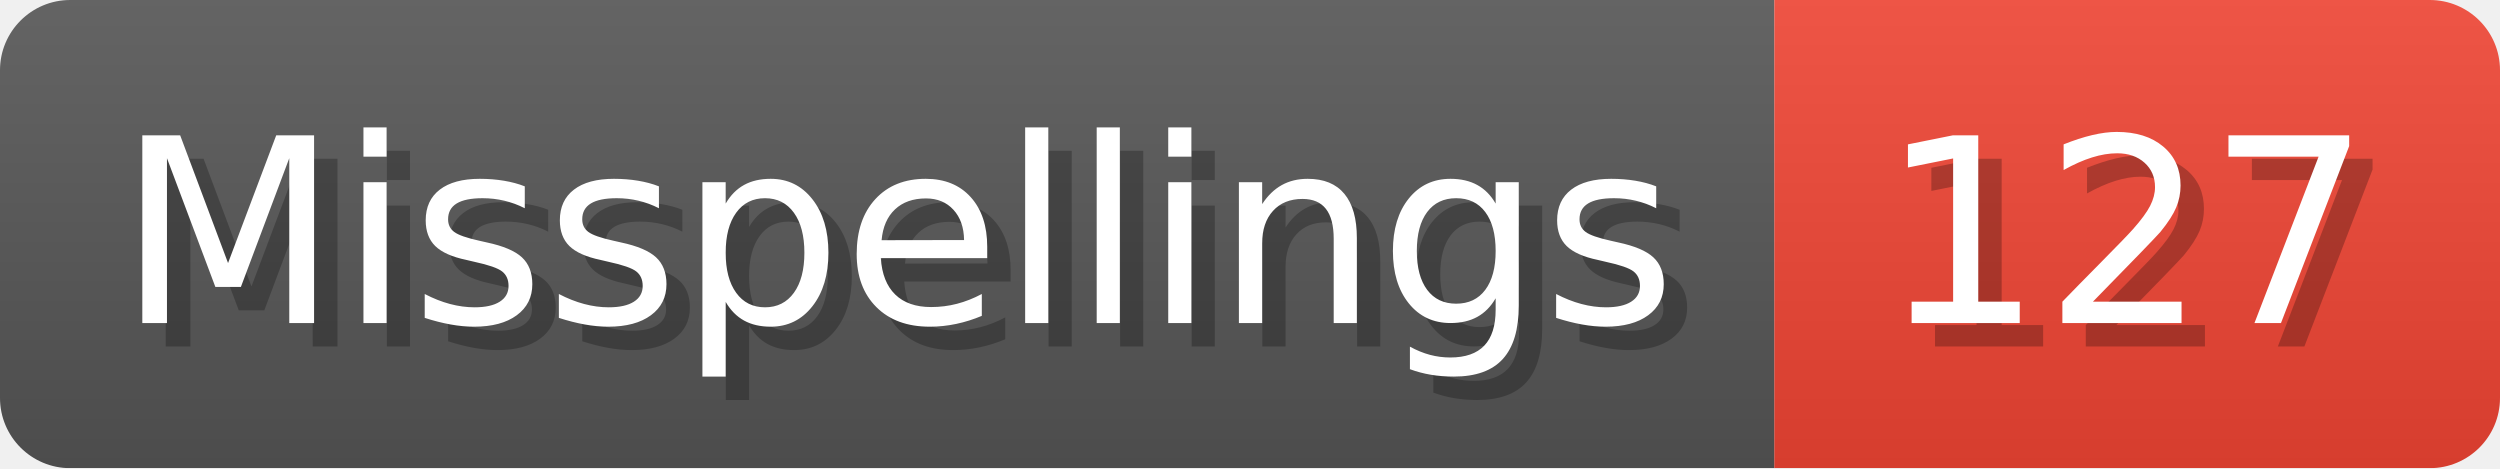
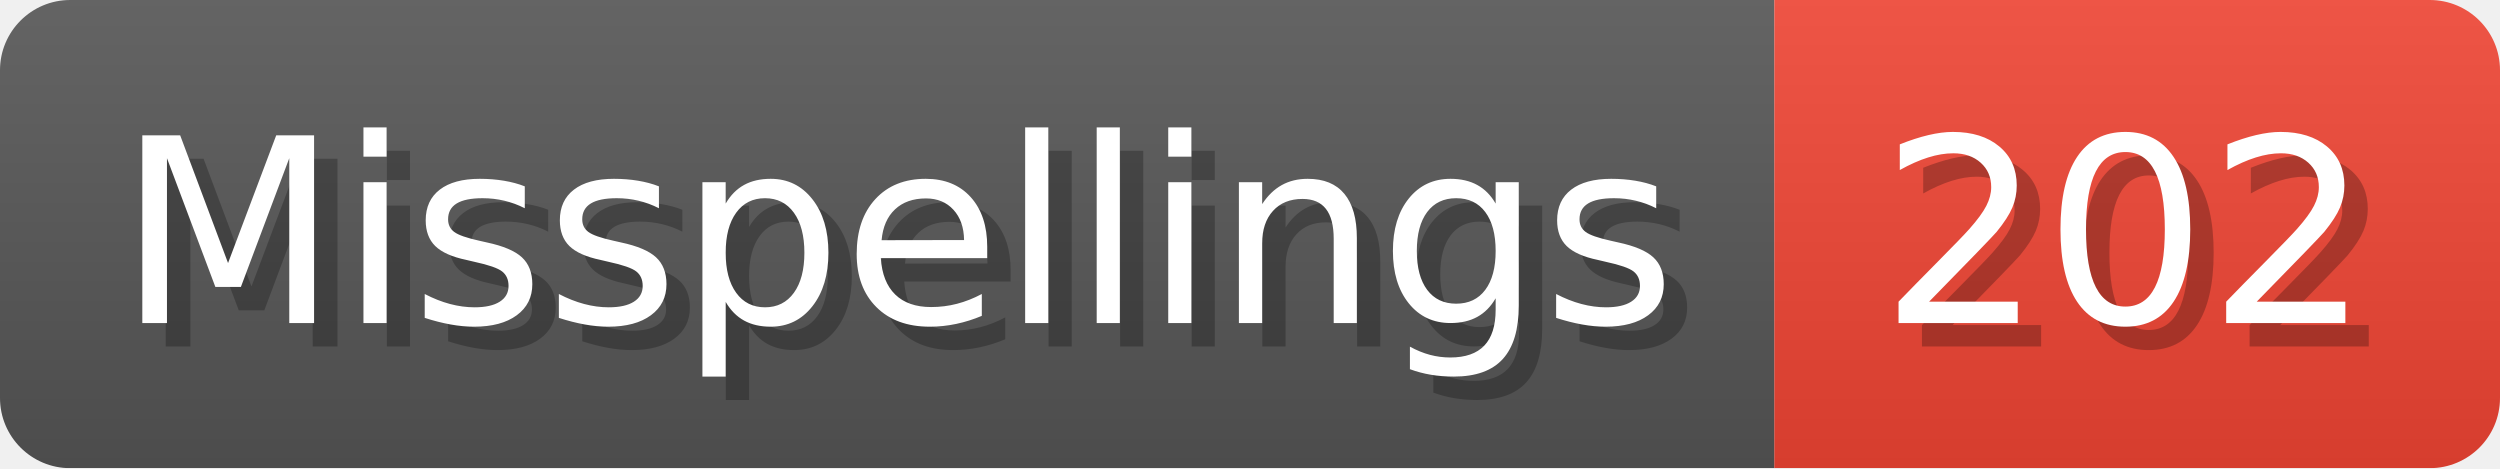
- <svg xmlns="http://www.w3.org/2000/svg" width="106.8" height="20" viewBox="0 0 1068 200" role="img" aria-label="Misspellings: 127">
+ <svg xmlns="http://www.w3.org/2000/svg" width="106.8" height="20" viewBox="0 0 1068 200" role="img" aria-label="Misspellings: 202">
  <linearGradient id="a" x2="0" y2="100%">
    <stop offset="0" stop-opacity=".1" stop-color="#EEE" />
    <stop offset="1" stop-opacity=".1" />
  </linearGradient>
  <mask id="m">
    <rect width="1068" height="200" rx="30" fill="#FFF" />
  </mask>
  <g mask="url(#m)">
    <rect width="758" height="200" fill="#555" />
    <rect width="310" height="200" fill="#E43" x="758" />
    <rect width="1068" height="200" fill="url(#a)" />
  </g>
  <g aria-hidden="true" fill="#fff" text-anchor="start" font-family="Verdana,DejaVu Sans,sans-serif" font-size="110">
    <text x="60" y="148" textLength="658" fill="#000" opacity="0.25">Misspellings</text>
    <text x="50" y="138" textLength="658">Misspellings</text>
-     <text x="813" y="148" textLength="210" fill="#000" opacity="0.25">127</text>
-     <text x="803" y="138" textLength="210">127</text>
+     <text x="813" y="148" textLength="210" fill="#000" opacity="0.25">202</text>
+     <text x="803" y="138" textLength="210">202</text>
  </g>
</svg>
